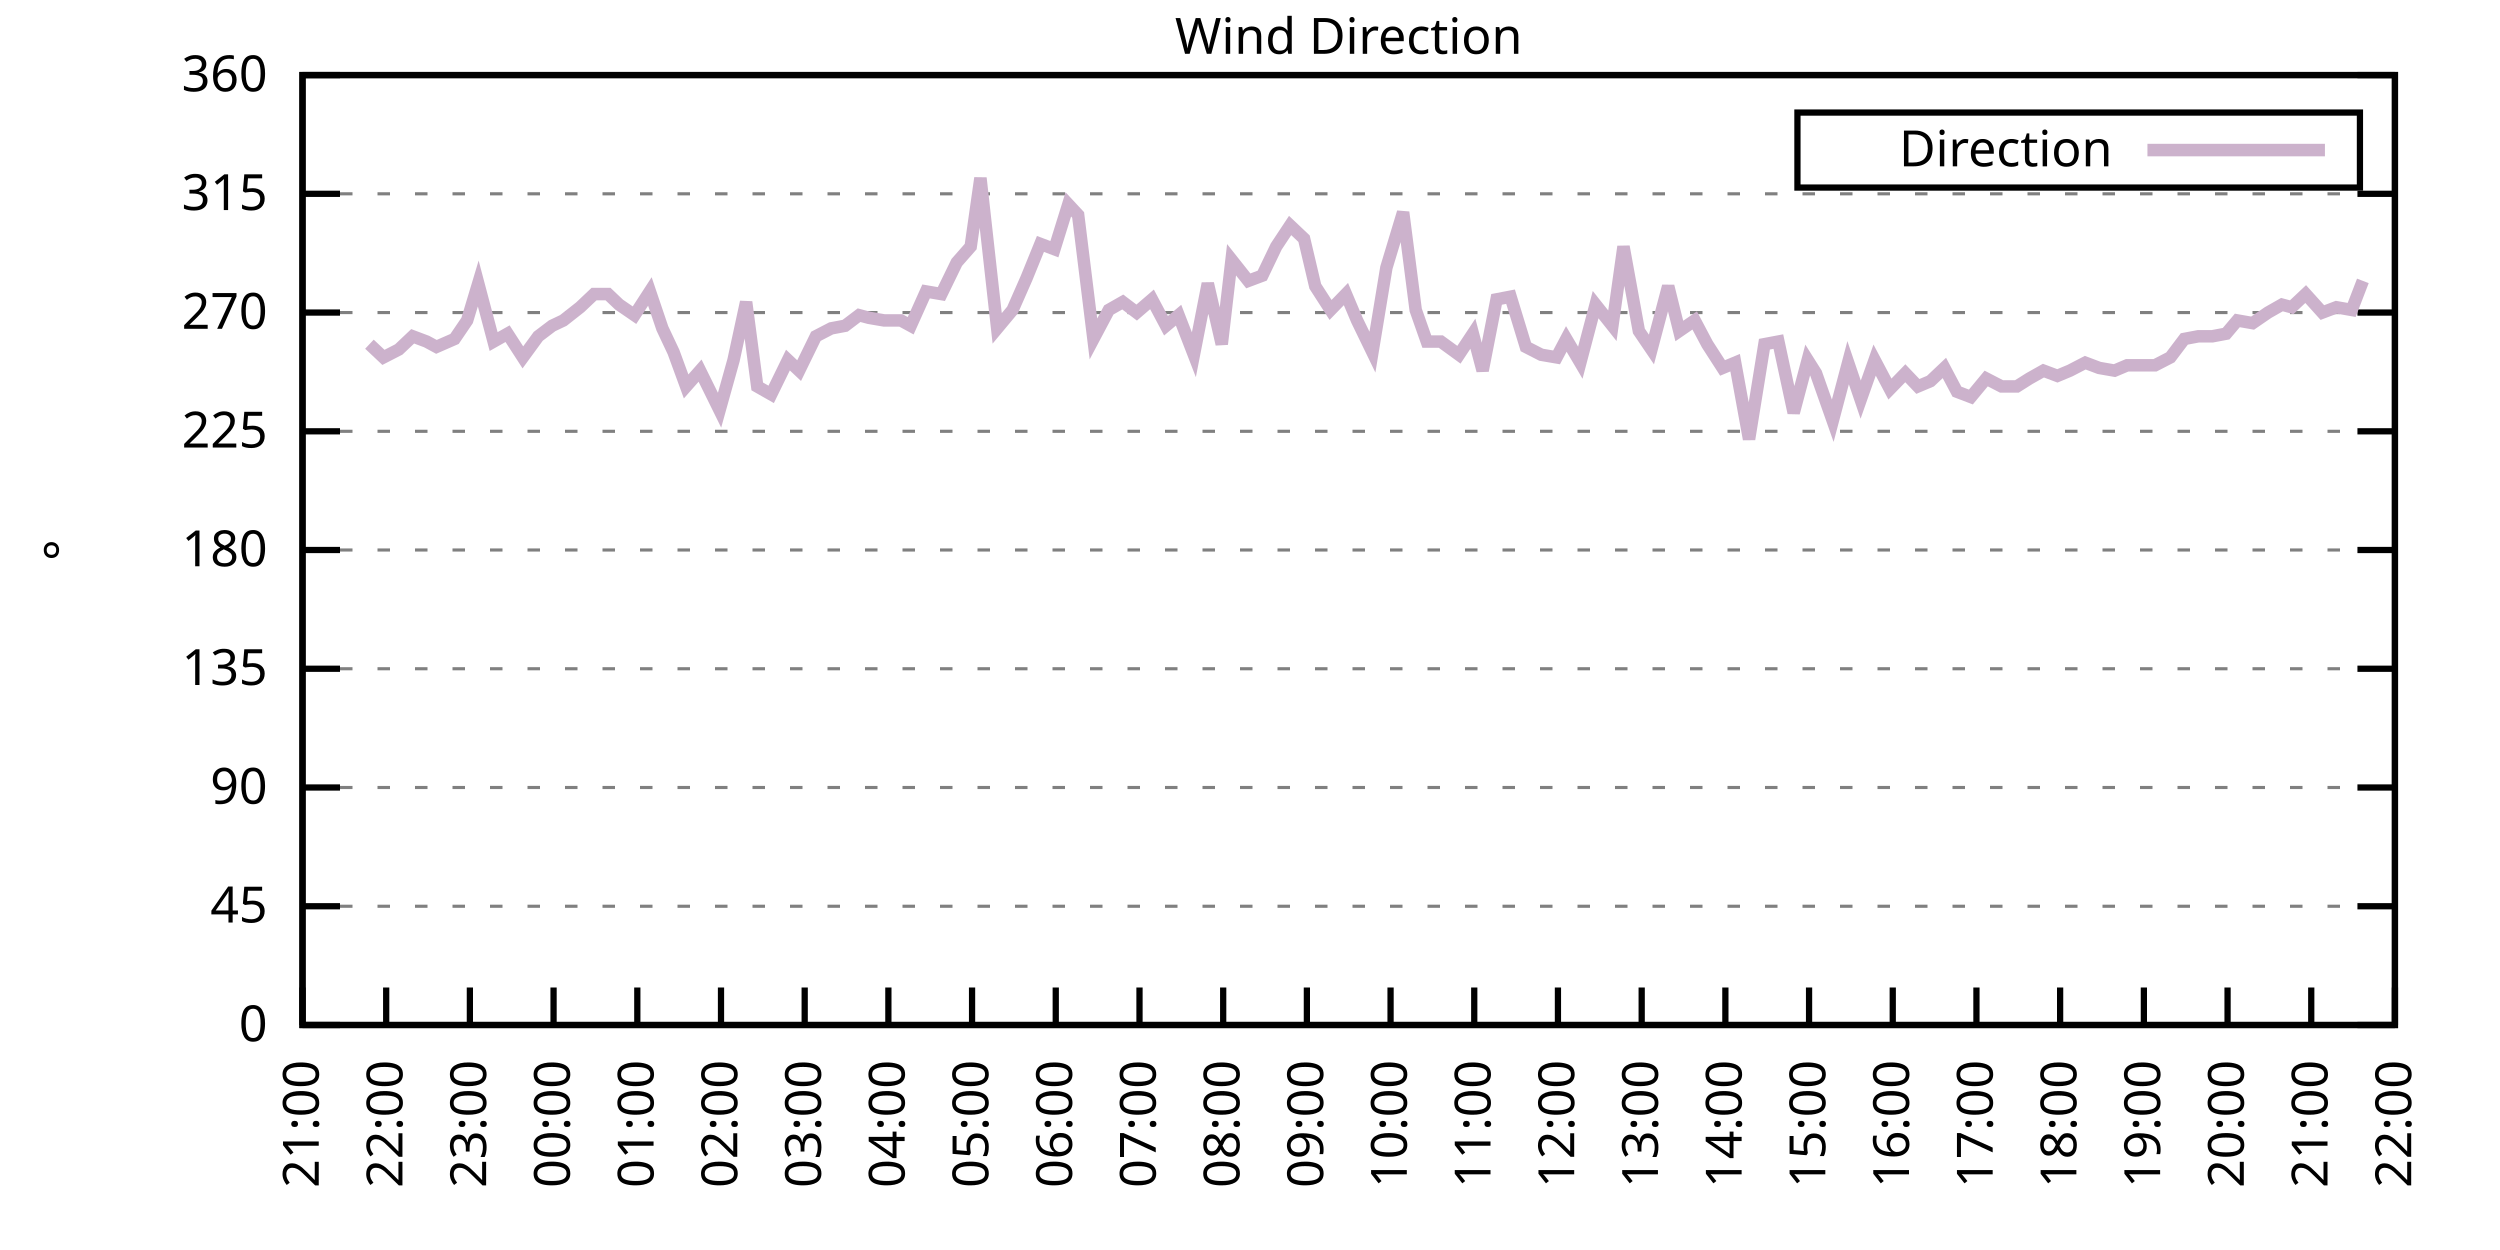
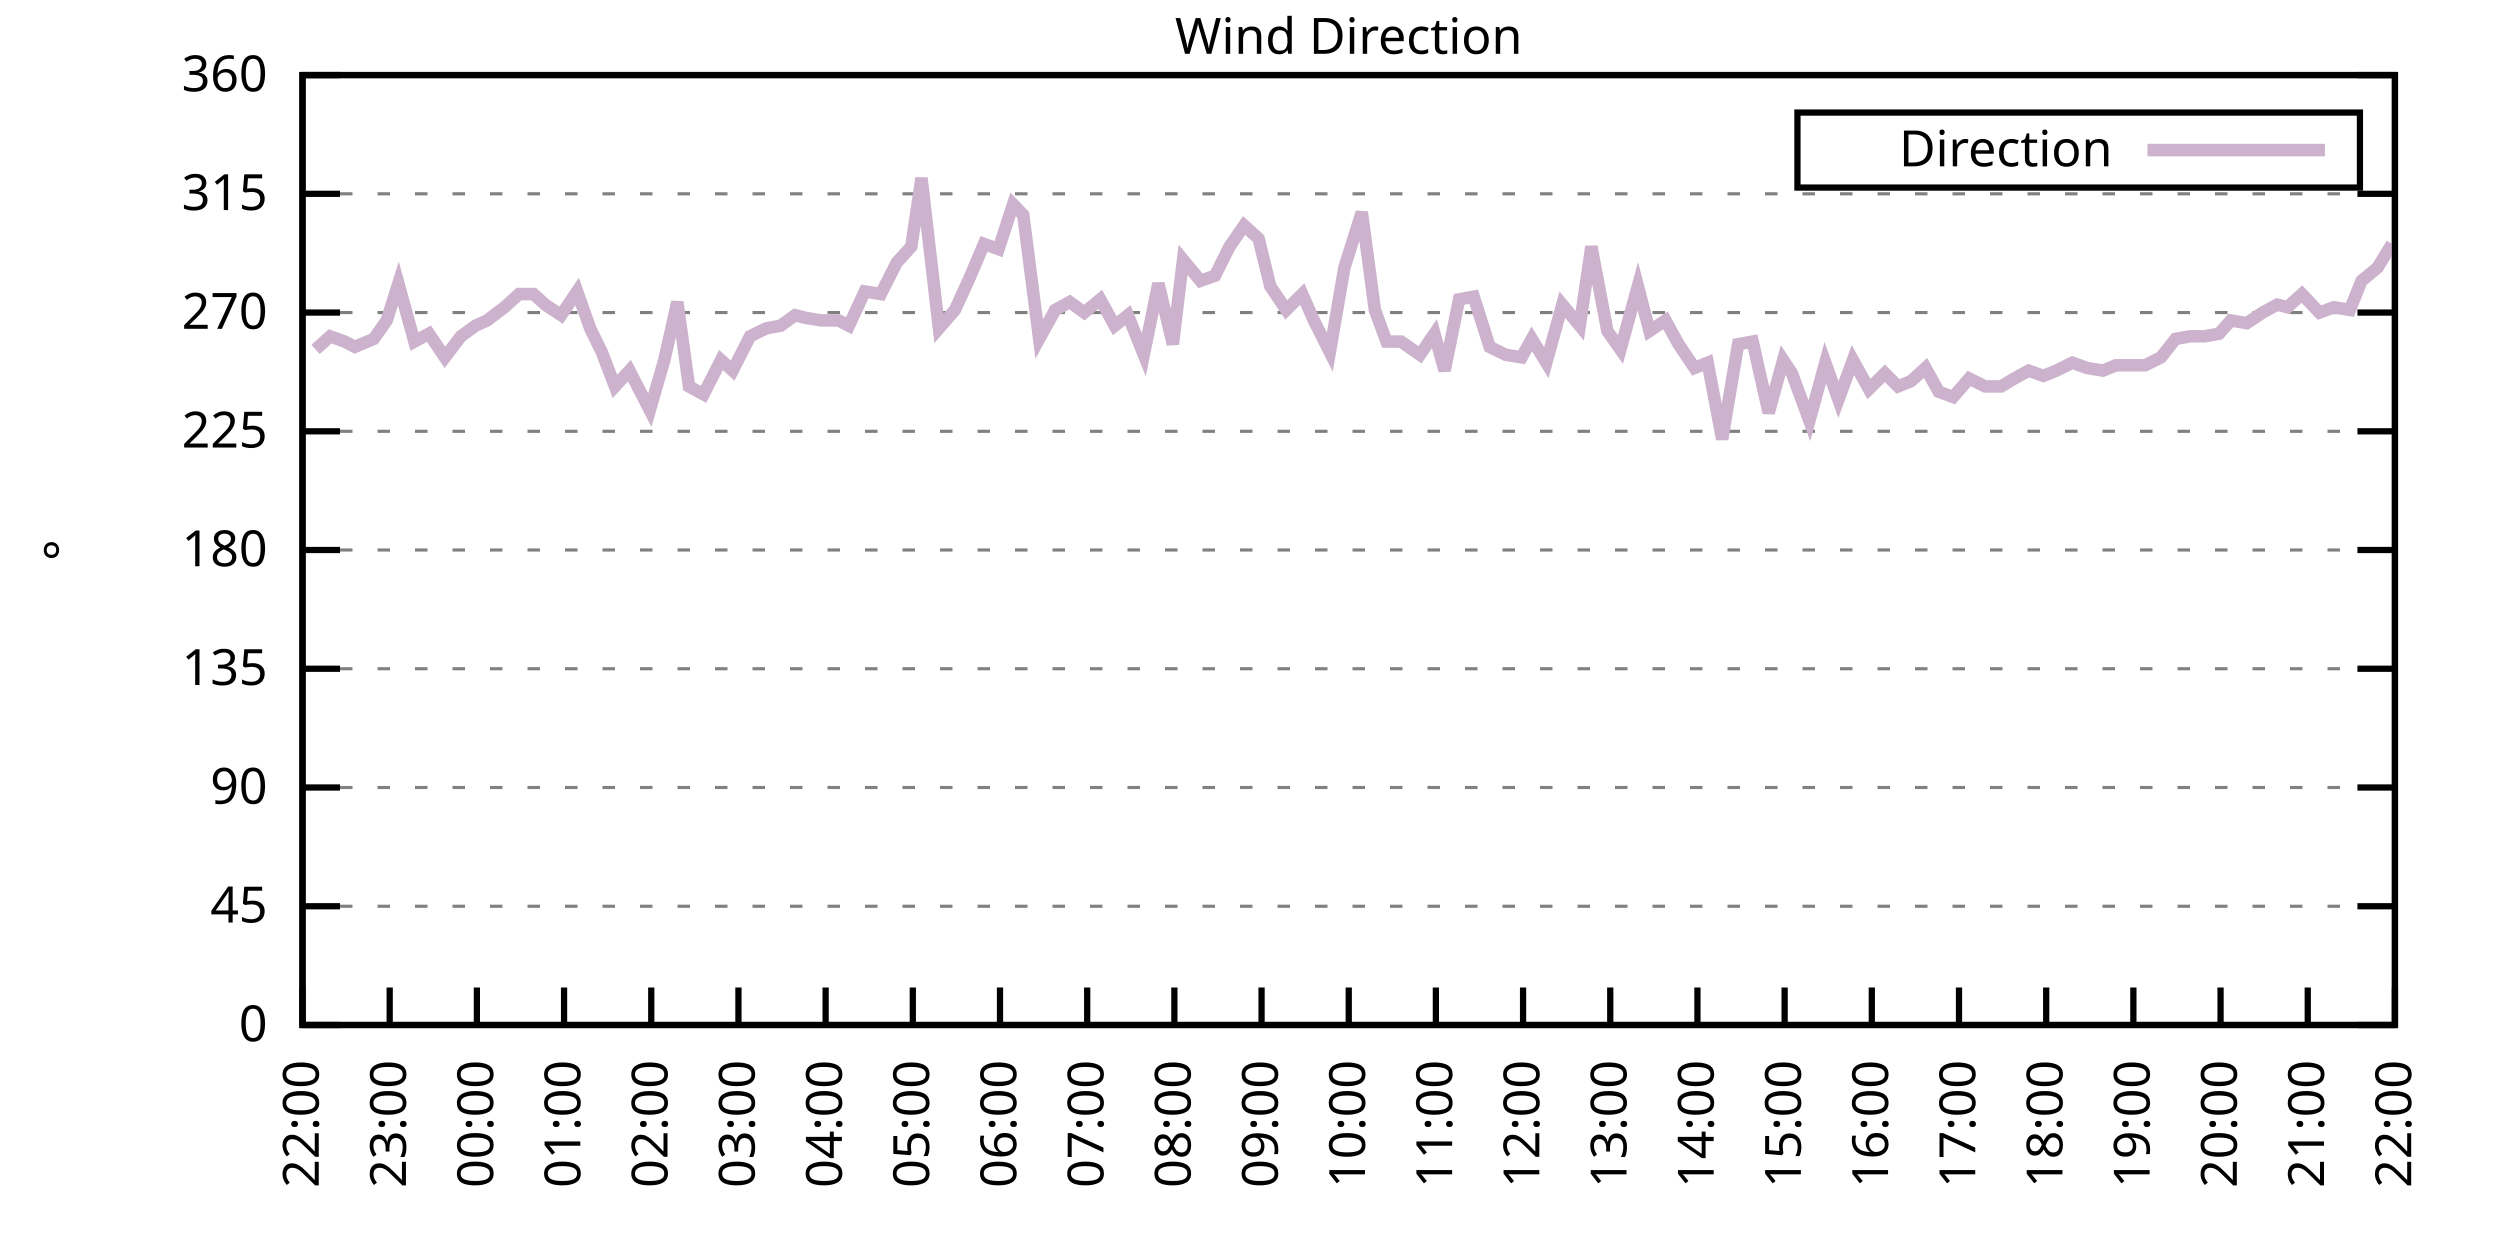
<svg xmlns="http://www.w3.org/2000/svg" xmlns:xlink="http://www.w3.org/1999/xlink" width="400" height="200" viewBox="0 0 400 200">
  <g id="gnuplot_canvas">
    <rect x="0" y="0" width="400" height="200" fill="none" />
    <defs>
      <circle id="gpDot" r="0.5" stroke-width="0.5" stroke="currentColor" />
      <path id="gpPt0" stroke-width="0.333" stroke="currentColor" d="M-1,0 h2 M0,-1 v2" />
      <path id="gpPt1" stroke-width="0.333" stroke="currentColor" d="M-1,-1 L1,1 M1,-1 L-1,1" />
      <path id="gpPt2" stroke-width="0.333" stroke="currentColor" d="M-1,0 L1,0 M0,-1 L0,1 M-1,-1 L1,1 M-1,1 L1,-1" />
      <rect id="gpPt3" stroke-width="0.333" stroke="currentColor" x="-1" y="-1" width="2" height="2" />
      <rect id="gpPt4" stroke-width="0.333" stroke="currentColor" fill="currentColor" x="-1" y="-1" width="2" height="2" />
      <circle id="gpPt5" stroke-width="0.333" stroke="currentColor" cx="0" cy="0" r="1" />
      <use xlink:href="#gpPt5" id="gpPt6" fill="currentColor" stroke="none" />
      <path id="gpPt7" stroke-width="0.333" stroke="currentColor" d="M0,-1.33 L-1.33,0.67 L1.33,0.67 z" />
      <use xlink:href="#gpPt7" id="gpPt8" fill="currentColor" stroke="none" />
      <use xlink:href="#gpPt7" id="gpPt9" stroke="currentColor" transform="rotate(180)" />
      <use xlink:href="#gpPt9" id="gpPt10" fill="currentColor" stroke="none" />
      <use xlink:href="#gpPt3" id="gpPt11" stroke="currentColor" transform="rotate(45)" />
      <use xlink:href="#gpPt11" id="gpPt12" fill="currentColor" stroke="none" />
      <path id="gpPt13" stroke-width="0.333" stroke="currentColor" d="M0,1.330 L1.265,0.411 L0.782,-1.067 L-0.782,-1.076 L-1.265,0.411 z" />
      <use xlink:href="#gpPt13" id="gpPt14" fill="currentColor" stroke="none" />
      <filter id="textbox" filterUnits="objectBoundingBox" x="0" y="0" height="1" width="1">
        <feFlood flood-color="white" flood-opacity="1" result="bgnd" />
        <feComposite in="SourceGraphic" in2="bgnd" operator="atop" />
      </filter>
      <filter id="greybox" filterUnits="objectBoundingBox" x="0" y="0" height="1" width="1">
        <feFlood flood-color="lightgrey" flood-opacity="1" result="grey" />
        <feComposite in="SourceGraphic" in2="grey" operator="atop" />
      </filter>
    </defs>
    <g fill="none" color="white" stroke="currentColor" stroke-width="1.00" stroke-linecap="butt" stroke-linejoin="miter">
</g>
    <g fill="none" color="black" stroke="currentColor" stroke-width="1.00" stroke-linecap="butt" stroke-linejoin="miter">
      <g stroke="none" shape-rendering="crispEdges">
        <polygon fill="rgb(255, 255, 255)" points="48.40,164.00 383.18,164.00 383.18,12.02 48.40,12.02 " />
      </g>
    </g>
    <g fill="none" color="black" stroke="currentColor" stroke-width="1.00" stroke-linecap="butt" stroke-linejoin="miter">
</g>
    <g fill="none" color="black" stroke="black" stroke-width="0.50" stroke-linecap="butt" stroke-linejoin="miter">
</g>
    <g fill="none" color="gray" stroke="currentColor" stroke-width="0.50" stroke-linecap="butt" stroke-linejoin="miter">
      <path stroke="gray" stroke-dasharray="2,4" class="gridline" d="M48.40,164.00 L383.19,164.00  " />
    </g>
    <g fill="none" color="gray" stroke="gray" stroke-width="1.00" stroke-linecap="butt" stroke-linejoin="miter">
</g>
    <g fill="none" color="black" stroke="currentColor" stroke-width="1.00" stroke-linecap="butt" stroke-linejoin="miter">
      <path stroke="black" d="M48.40,164.00 L54.40,164.00 M383.19,164.00 L377.19,164.00  " />
      <g transform="translate(42.80,166.60)" stroke="none" fill="black" font-family="Sans" font-size="8.00" text-anchor="end">
        <text>
          <tspan font-family="Sans"> 0</tspan>
        </text>
      </g>
    </g>
    <g fill="none" color="black" stroke="currentColor" stroke-width="1.00" stroke-linecap="butt" stroke-linejoin="miter">
</g>
    <g fill="none" color="black" stroke="black" stroke-width="0.50" stroke-linecap="butt" stroke-linejoin="miter">
</g>
    <g fill="none" color="gray" stroke="currentColor" stroke-width="0.50" stroke-linecap="butt" stroke-linejoin="miter">
      <path stroke="gray" stroke-dasharray="2,4" class="gridline" d="M48.40,145.00 L383.19,145.00  " />
    </g>
    <g fill="none" color="gray" stroke="gray" stroke-width="1.00" stroke-linecap="butt" stroke-linejoin="miter">
</g>
    <g fill="none" color="black" stroke="currentColor" stroke-width="1.00" stroke-linecap="butt" stroke-linejoin="miter">
      <path stroke="black" d="M48.40,145.00 L54.40,145.00 M383.19,145.00 L377.19,145.00  " />
      <g transform="translate(42.80,147.60)" stroke="none" fill="black" font-family="Sans" font-size="8.00" text-anchor="end">
        <text>
          <tspan font-family="Sans"> 45</tspan>
        </text>
      </g>
    </g>
    <g fill="none" color="black" stroke="currentColor" stroke-width="1.00" stroke-linecap="butt" stroke-linejoin="miter">
</g>
    <g fill="none" color="black" stroke="black" stroke-width="0.50" stroke-linecap="butt" stroke-linejoin="miter">
</g>
    <g fill="none" color="gray" stroke="currentColor" stroke-width="0.50" stroke-linecap="butt" stroke-linejoin="miter">
      <path stroke="gray" stroke-dasharray="2,4" class="gridline" d="M48.40,126.00 L383.19,126.00  " />
    </g>
    <g fill="none" color="gray" stroke="gray" stroke-width="1.00" stroke-linecap="butt" stroke-linejoin="miter">
</g>
    <g fill="none" color="black" stroke="currentColor" stroke-width="1.00" stroke-linecap="butt" stroke-linejoin="miter">
      <path stroke="black" d="M48.40,126.00 L54.40,126.00 M383.19,126.00 L377.19,126.00  " />
      <g transform="translate(42.80,128.60)" stroke="none" fill="black" font-family="Sans" font-size="8.00" text-anchor="end">
        <text>
          <tspan font-family="Sans"> 90</tspan>
        </text>
      </g>
    </g>
    <g fill="none" color="black" stroke="currentColor" stroke-width="1.00" stroke-linecap="butt" stroke-linejoin="miter">
</g>
    <g fill="none" color="black" stroke="black" stroke-width="0.50" stroke-linecap="butt" stroke-linejoin="miter">
</g>
    <g fill="none" color="gray" stroke="currentColor" stroke-width="0.50" stroke-linecap="butt" stroke-linejoin="miter">
      <path stroke="gray" stroke-dasharray="2,4" class="gridline" d="M48.40,107.00 L383.19,107.00  " />
    </g>
    <g fill="none" color="gray" stroke="gray" stroke-width="1.00" stroke-linecap="butt" stroke-linejoin="miter">
</g>
    <g fill="none" color="black" stroke="currentColor" stroke-width="1.00" stroke-linecap="butt" stroke-linejoin="miter">
      <path stroke="black" d="M48.40,107.00 L54.40,107.00 M383.19,107.00 L377.19,107.00  " />
      <g transform="translate(42.80,109.60)" stroke="none" fill="black" font-family="Sans" font-size="8.00" text-anchor="end">
        <text>
          <tspan font-family="Sans"> 135</tspan>
        </text>
      </g>
    </g>
    <g fill="none" color="black" stroke="currentColor" stroke-width="1.00" stroke-linecap="butt" stroke-linejoin="miter">
</g>
    <g fill="none" color="black" stroke="black" stroke-width="0.50" stroke-linecap="butt" stroke-linejoin="miter">
</g>
    <g fill="none" color="gray" stroke="currentColor" stroke-width="0.50" stroke-linecap="butt" stroke-linejoin="miter">
      <path stroke="gray" stroke-dasharray="2,4" class="gridline" d="M48.40,88.00 L383.19,88.00  " />
    </g>
    <g fill="none" color="gray" stroke="gray" stroke-width="1.00" stroke-linecap="butt" stroke-linejoin="miter">
</g>
    <g fill="none" color="black" stroke="currentColor" stroke-width="1.00" stroke-linecap="butt" stroke-linejoin="miter">
      <path stroke="black" d="M48.40,88.00 L54.40,88.00 M383.19,88.00 L377.19,88.00  " />
      <g transform="translate(42.80,90.60)" stroke="none" fill="black" font-family="Sans" font-size="8.00" text-anchor="end">
        <text>
          <tspan font-family="Sans"> 180</tspan>
        </text>
      </g>
    </g>
    <g fill="none" color="black" stroke="currentColor" stroke-width="1.00" stroke-linecap="butt" stroke-linejoin="miter">
</g>
    <g fill="none" color="black" stroke="black" stroke-width="0.50" stroke-linecap="butt" stroke-linejoin="miter">
</g>
    <g fill="none" color="gray" stroke="currentColor" stroke-width="0.50" stroke-linecap="butt" stroke-linejoin="miter">
      <path stroke="gray" stroke-dasharray="2,4" class="gridline" d="M48.40,69.01 L383.19,69.01  " />
    </g>
    <g fill="none" color="gray" stroke="gray" stroke-width="1.00" stroke-linecap="butt" stroke-linejoin="miter">
</g>
    <g fill="none" color="black" stroke="currentColor" stroke-width="1.00" stroke-linecap="butt" stroke-linejoin="miter">
      <path stroke="black" d="M48.40,69.01 L54.40,69.01 M383.19,69.01 L377.19,69.01  " />
      <g transform="translate(42.80,71.61)" stroke="none" fill="black" font-family="Sans" font-size="8.00" text-anchor="end">
        <text>
          <tspan font-family="Sans"> 225</tspan>
        </text>
      </g>
    </g>
    <g fill="none" color="black" stroke="currentColor" stroke-width="1.00" stroke-linecap="butt" stroke-linejoin="miter">
</g>
    <g fill="none" color="black" stroke="black" stroke-width="0.50" stroke-linecap="butt" stroke-linejoin="miter">
</g>
    <g fill="none" color="gray" stroke="currentColor" stroke-width="0.50" stroke-linecap="butt" stroke-linejoin="miter">
      <path stroke="gray" stroke-dasharray="2,4" class="gridline" d="M48.40,50.01 L383.19,50.01  " />
    </g>
    <g fill="none" color="gray" stroke="gray" stroke-width="1.00" stroke-linecap="butt" stroke-linejoin="miter">
</g>
    <g fill="none" color="black" stroke="currentColor" stroke-width="1.00" stroke-linecap="butt" stroke-linejoin="miter">
      <path stroke="black" d="M48.40,50.01 L54.40,50.01 M383.19,50.01 L377.19,50.01  " />
      <g transform="translate(42.80,52.61)" stroke="none" fill="black" font-family="Sans" font-size="8.00" text-anchor="end">
        <text>
          <tspan font-family="Sans"> 270</tspan>
        </text>
      </g>
    </g>
    <g fill="none" color="black" stroke="currentColor" stroke-width="1.00" stroke-linecap="butt" stroke-linejoin="miter">
</g>
    <g fill="none" color="black" stroke="black" stroke-width="0.50" stroke-linecap="butt" stroke-linejoin="miter">
</g>
    <g fill="none" color="gray" stroke="currentColor" stroke-width="0.50" stroke-linecap="butt" stroke-linejoin="miter">
      <path stroke="gray" stroke-dasharray="2,4" class="gridline" d="M48.40,31.01 L383.19,31.01  " />
    </g>
    <g fill="none" color="gray" stroke="gray" stroke-width="1.00" stroke-linecap="butt" stroke-linejoin="miter">
</g>
    <g fill="none" color="black" stroke="currentColor" stroke-width="1.00" stroke-linecap="butt" stroke-linejoin="miter">
      <path stroke="black" d="M48.40,31.01 L54.40,31.01 M383.19,31.01 L377.19,31.01  " />
      <g transform="translate(42.80,33.61)" stroke="none" fill="black" font-family="Sans" font-size="8.00" text-anchor="end">
        <text>
          <tspan font-family="Sans"> 315</tspan>
        </text>
      </g>
    </g>
    <g fill="none" color="black" stroke="currentColor" stroke-width="1.00" stroke-linecap="butt" stroke-linejoin="miter">
</g>
    <g fill="none" color="black" stroke="black" stroke-width="0.50" stroke-linecap="butt" stroke-linejoin="miter">
</g>
    <g fill="none" color="gray" stroke="currentColor" stroke-width="0.50" stroke-linecap="butt" stroke-linejoin="miter">
      <path stroke="gray" stroke-dasharray="2,4" class="gridline" d="M48.40,12.01 L383.19,12.01  " />
    </g>
    <g fill="none" color="gray" stroke="gray" stroke-width="1.00" stroke-linecap="butt" stroke-linejoin="miter">
</g>
    <g fill="none" color="black" stroke="currentColor" stroke-width="1.00" stroke-linecap="butt" stroke-linejoin="miter">
      <path stroke="black" d="M48.40,12.01 L54.40,12.01 M383.19,12.01 L377.19,12.01  " />
      <g transform="translate(42.80,14.61)" stroke="none" fill="black" font-family="Sans" font-size="8.00" text-anchor="end">
        <text>
          <tspan font-family="Sans"> 360</tspan>
        </text>
      </g>
    </g>
    <g fill="none" color="black" stroke="currentColor" stroke-width="1.00" stroke-linecap="butt" stroke-linejoin="miter">
      <path stroke="black" d="M48.40,164.00 L48.40,158.00  " />
      <g transform="translate(51.00,169.60) rotate(270.00)" stroke="none" fill="black" font-family="Sans" font-size="8.00" text-anchor="end">
        <text>
-           <tspan font-family="Sans">21:00</tspan>
-         </text>
-       </g>
-     </g>
-     <g fill="none" color="black" stroke="currentColor" stroke-width="1.00" stroke-linecap="butt" stroke-linejoin="miter">
-       <path stroke="black" d="M61.79,164.00 L61.79,158.00  " />
-       <g transform="translate(64.39,169.60) rotate(270.00)" stroke="none" fill="black" font-family="Sans" font-size="8.00" text-anchor="end">
-         <text>
          <tspan font-family="Sans">22:00</tspan>
        </text>
      </g>
    </g>
    <g fill="none" color="black" stroke="currentColor" stroke-width="1.00" stroke-linecap="butt" stroke-linejoin="miter">
-       <path stroke="black" d="M75.18,164.00 L75.18,158.00  " />
-       <g transform="translate(77.78,169.60) rotate(270.00)" stroke="none" fill="black" font-family="Sans" font-size="8.00" text-anchor="end">
+       <path stroke="black" d="M62.35,164.00 L62.35,158.00  " />
+       <g transform="translate(64.95,169.60) rotate(270.00)" stroke="none" fill="black" font-family="Sans" font-size="8.00" text-anchor="end">
        <text>
          <tspan font-family="Sans">23:00</tspan>
        </text>
      </g>
    </g>
    <g fill="none" color="black" stroke="currentColor" stroke-width="1.00" stroke-linecap="butt" stroke-linejoin="miter">
-       <path stroke="black" d="M88.57,164.00 L88.57,158.00  " />
-       <g transform="translate(91.17,169.60) rotate(270.00)" stroke="none" fill="black" font-family="Sans" font-size="8.00" text-anchor="end">
+       <path stroke="black" d="M76.30,164.00 L76.30,158.00  " />
+       <g transform="translate(78.90,169.60) rotate(270.00)" stroke="none" fill="black" font-family="Sans" font-size="8.00" text-anchor="end">
        <text>
          <tspan font-family="Sans">00:00</tspan>
        </text>
      </g>
    </g>
    <g fill="none" color="black" stroke="currentColor" stroke-width="1.00" stroke-linecap="butt" stroke-linejoin="miter">
-       <path stroke="black" d="M101.97,164.00 L101.97,158.00  " />
-       <g transform="translate(104.57,169.60) rotate(270.00)" stroke="none" fill="black" font-family="Sans" font-size="8.00" text-anchor="end">
+       <path stroke="black" d="M90.25,164.00 L90.25,158.00  " />
+       <g transform="translate(92.85,169.60) rotate(270.00)" stroke="none" fill="black" font-family="Sans" font-size="8.00" text-anchor="end">
        <text>
          <tspan font-family="Sans">01:00</tspan>
        </text>
      </g>
    </g>
    <g fill="none" color="black" stroke="currentColor" stroke-width="1.00" stroke-linecap="butt" stroke-linejoin="miter">
-       <path stroke="black" d="M115.36,164.00 L115.36,158.00  " />
-       <g transform="translate(117.96,169.60) rotate(270.00)" stroke="none" fill="black" font-family="Sans" font-size="8.00" text-anchor="end">
+       <path stroke="black" d="M104.20,164.00 L104.20,158.00  " />
+       <g transform="translate(106.80,169.60) rotate(270.00)" stroke="none" fill="black" font-family="Sans" font-size="8.00" text-anchor="end">
        <text>
          <tspan font-family="Sans">02:00</tspan>
        </text>
      </g>
    </g>
    <g fill="none" color="black" stroke="currentColor" stroke-width="1.00" stroke-linecap="butt" stroke-linejoin="miter">
-       <path stroke="black" d="M128.75,164.00 L128.75,158.00  " />
-       <g transform="translate(131.35,169.60) rotate(270.00)" stroke="none" fill="black" font-family="Sans" font-size="8.00" text-anchor="end">
+       <path stroke="black" d="M118.15,164.00 L118.15,158.00  " />
+       <g transform="translate(120.75,169.60) rotate(270.00)" stroke="none" fill="black" font-family="Sans" font-size="8.00" text-anchor="end">
        <text>
          <tspan font-family="Sans">03:00</tspan>
        </text>
      </g>
    </g>
    <g fill="none" color="black" stroke="currentColor" stroke-width="1.00" stroke-linecap="butt" stroke-linejoin="miter">
-       <path stroke="black" d="M142.14,164.00 L142.14,158.00  " />
-       <g transform="translate(144.74,169.60) rotate(270.00)" stroke="none" fill="black" font-family="Sans" font-size="8.00" text-anchor="end">
+       <path stroke="black" d="M132.10,164.00 L132.10,158.00  " />
+       <g transform="translate(134.70,169.60) rotate(270.00)" stroke="none" fill="black" font-family="Sans" font-size="8.00" text-anchor="end">
        <text>
          <tspan font-family="Sans">04:00</tspan>
        </text>
      </g>
    </g>
    <g fill="none" color="black" stroke="currentColor" stroke-width="1.00" stroke-linecap="butt" stroke-linejoin="miter">
-       <path stroke="black" d="M155.53,164.00 L155.53,158.00  " />
-       <g transform="translate(158.13,169.60) rotate(270.00)" stroke="none" fill="black" font-family="Sans" font-size="8.00" text-anchor="end">
+       <path stroke="black" d="M146.05,164.00 L146.05,158.00  " />
+       <g transform="translate(148.65,169.60) rotate(270.00)" stroke="none" fill="black" font-family="Sans" font-size="8.00" text-anchor="end">
        <text>
          <tspan font-family="Sans">05:00</tspan>
        </text>
      </g>
    </g>
    <g fill="none" color="black" stroke="currentColor" stroke-width="1.00" stroke-linecap="butt" stroke-linejoin="miter">
-       <path stroke="black" d="M168.92,164.00 L168.92,158.00  " />
-       <g transform="translate(171.52,169.60) rotate(270.00)" stroke="none" fill="black" font-family="Sans" font-size="8.00" text-anchor="end">
+       <path stroke="black" d="M160.00,164.00 L160.00,158.00  " />
+       <g transform="translate(162.60,169.60) rotate(270.00)" stroke="none" fill="black" font-family="Sans" font-size="8.00" text-anchor="end">
        <text>
          <tspan font-family="Sans">06:00</tspan>
        </text>
      </g>
    </g>
    <g fill="none" color="black" stroke="currentColor" stroke-width="1.00" stroke-linecap="butt" stroke-linejoin="miter">
-       <path stroke="black" d="M182.32,164.00 L182.32,158.00  " />
-       <g transform="translate(184.92,169.60) rotate(270.00)" stroke="none" fill="black" font-family="Sans" font-size="8.00" text-anchor="end">
+       <path stroke="black" d="M173.95,164.00 L173.95,158.00  " />
+       <g transform="translate(176.55,169.60) rotate(270.00)" stroke="none" fill="black" font-family="Sans" font-size="8.00" text-anchor="end">
        <text>
          <tspan font-family="Sans">07:00</tspan>
        </text>
      </g>
    </g>
    <g fill="none" color="black" stroke="currentColor" stroke-width="1.00" stroke-linecap="butt" stroke-linejoin="miter">
-       <path stroke="black" d="M195.71,164.00 L195.71,158.00  " />
-       <g transform="translate(198.31,169.60) rotate(270.00)" stroke="none" fill="black" font-family="Sans" font-size="8.00" text-anchor="end">
+       <path stroke="black" d="M187.90,164.00 L187.90,158.00  " />
+       <g transform="translate(190.50,169.60) rotate(270.00)" stroke="none" fill="black" font-family="Sans" font-size="8.00" text-anchor="end">
        <text>
          <tspan font-family="Sans">08:00</tspan>
        </text>
      </g>
    </g>
    <g fill="none" color="black" stroke="currentColor" stroke-width="1.00" stroke-linecap="butt" stroke-linejoin="miter">
-       <path stroke="black" d="M209.10,164.00 L209.10,158.00  " />
-       <g transform="translate(211.70,169.60) rotate(270.00)" stroke="none" fill="black" font-family="Sans" font-size="8.00" text-anchor="end">
+       <path stroke="black" d="M201.85,164.00 L201.85,158.00  " />
+       <g transform="translate(204.45,169.60) rotate(270.00)" stroke="none" fill="black" font-family="Sans" font-size="8.00" text-anchor="end">
        <text>
          <tspan font-family="Sans">09:00</tspan>
        </text>
      </g>
    </g>
    <g fill="none" color="black" stroke="currentColor" stroke-width="1.00" stroke-linecap="butt" stroke-linejoin="miter">
-       <path stroke="black" d="M222.49,164.00 L222.49,158.00  " />
-       <g transform="translate(225.09,169.60) rotate(270.00)" stroke="none" fill="black" font-family="Sans" font-size="8.00" text-anchor="end">
+       <path stroke="black" d="M215.80,164.00 L215.80,158.00  " />
+       <g transform="translate(218.40,169.60) rotate(270.00)" stroke="none" fill="black" font-family="Sans" font-size="8.00" text-anchor="end">
        <text>
          <tspan font-family="Sans">10:00</tspan>
        </text>
      </g>
    </g>
    <g fill="none" color="black" stroke="currentColor" stroke-width="1.00" stroke-linecap="butt" stroke-linejoin="miter">
-       <path stroke="black" d="M235.88,164.00 L235.88,158.00  " />
-       <g transform="translate(238.48,169.60) rotate(270.00)" stroke="none" fill="black" font-family="Sans" font-size="8.00" text-anchor="end">
+       <path stroke="black" d="M229.74,164.00 L229.74,158.00  " />
+       <g transform="translate(232.34,169.60) rotate(270.00)" stroke="none" fill="black" font-family="Sans" font-size="8.00" text-anchor="end">
        <text>
          <tspan font-family="Sans">11:00</tspan>
        </text>
      </g>
    </g>
    <g fill="none" color="black" stroke="currentColor" stroke-width="1.00" stroke-linecap="butt" stroke-linejoin="miter">
-       <path stroke="black" d="M249.27,164.00 L249.27,158.00  " />
-       <g transform="translate(251.87,169.60) rotate(270.00)" stroke="none" fill="black" font-family="Sans" font-size="8.00" text-anchor="end">
+       <path stroke="black" d="M243.69,164.00 L243.69,158.00  " />
+       <g transform="translate(246.29,169.60) rotate(270.00)" stroke="none" fill="black" font-family="Sans" font-size="8.00" text-anchor="end">
        <text>
          <tspan font-family="Sans">12:00</tspan>
        </text>
      </g>
    </g>
    <g fill="none" color="black" stroke="currentColor" stroke-width="1.00" stroke-linecap="butt" stroke-linejoin="miter">
-       <path stroke="black" d="M262.67,164.00 L262.67,158.00  " />
-       <g transform="translate(265.27,169.60) rotate(270.00)" stroke="none" fill="black" font-family="Sans" font-size="8.00" text-anchor="end">
+       <path stroke="black" d="M257.64,164.00 L257.64,158.00  " />
+       <g transform="translate(260.24,169.60) rotate(270.00)" stroke="none" fill="black" font-family="Sans" font-size="8.00" text-anchor="end">
        <text>
          <tspan font-family="Sans">13:00</tspan>
        </text>
      </g>
    </g>
    <g fill="none" color="black" stroke="currentColor" stroke-width="1.00" stroke-linecap="butt" stroke-linejoin="miter">
-       <path stroke="black" d="M276.06,164.00 L276.06,158.00  " />
-       <g transform="translate(278.66,169.60) rotate(270.00)" stroke="none" fill="black" font-family="Sans" font-size="8.00" text-anchor="end">
+       <path stroke="black" d="M271.59,164.00 L271.59,158.00  " />
+       <g transform="translate(274.19,169.60) rotate(270.00)" stroke="none" fill="black" font-family="Sans" font-size="8.00" text-anchor="end">
        <text>
          <tspan font-family="Sans">14:00</tspan>
        </text>
      </g>
    </g>
    <g fill="none" color="black" stroke="currentColor" stroke-width="1.00" stroke-linecap="butt" stroke-linejoin="miter">
-       <path stroke="black" d="M289.45,164.00 L289.45,158.00  " />
-       <g transform="translate(292.05,169.60) rotate(270.00)" stroke="none" fill="black" font-family="Sans" font-size="8.00" text-anchor="end">
+       <path stroke="black" d="M285.54,164.00 L285.54,158.00  " />
+       <g transform="translate(288.14,169.60) rotate(270.00)" stroke="none" fill="black" font-family="Sans" font-size="8.00" text-anchor="end">
        <text>
          <tspan font-family="Sans">15:00</tspan>
        </text>
      </g>
    </g>
    <g fill="none" color="black" stroke="currentColor" stroke-width="1.00" stroke-linecap="butt" stroke-linejoin="miter">
-       <path stroke="black" d="M302.84,164.00 L302.84,158.00  " />
-       <g transform="translate(305.44,169.60) rotate(270.00)" stroke="none" fill="black" font-family="Sans" font-size="8.00" text-anchor="end">
+       <path stroke="black" d="M299.49,164.00 L299.49,158.00  " />
+       <g transform="translate(302.09,169.60) rotate(270.00)" stroke="none" fill="black" font-family="Sans" font-size="8.00" text-anchor="end">
        <text>
          <tspan font-family="Sans">16:00</tspan>
        </text>
      </g>
    </g>
    <g fill="none" color="black" stroke="currentColor" stroke-width="1.00" stroke-linecap="butt" stroke-linejoin="miter">
-       <path stroke="black" d="M316.23,164.00 L316.23,158.00  " />
-       <g transform="translate(318.83,169.60) rotate(270.00)" stroke="none" fill="black" font-family="Sans" font-size="8.00" text-anchor="end">
+       <path stroke="black" d="M313.44,164.00 L313.44,158.00  " />
+       <g transform="translate(316.04,169.60) rotate(270.00)" stroke="none" fill="black" font-family="Sans" font-size="8.00" text-anchor="end">
        <text>
          <tspan font-family="Sans">17:00</tspan>
        </text>
      </g>
    </g>
    <g fill="none" color="black" stroke="currentColor" stroke-width="1.00" stroke-linecap="butt" stroke-linejoin="miter">
-       <path stroke="black" d="M329.62,164.00 L329.62,158.00  " />
-       <g transform="translate(332.22,169.60) rotate(270.00)" stroke="none" fill="black" font-family="Sans" font-size="8.00" text-anchor="end">
+       <path stroke="black" d="M327.39,164.00 L327.39,158.00  " />
+       <g transform="translate(329.99,169.60) rotate(270.00)" stroke="none" fill="black" font-family="Sans" font-size="8.00" text-anchor="end">
        <text>
          <tspan font-family="Sans">18:00</tspan>
        </text>
      </g>
    </g>
    <g fill="none" color="black" stroke="currentColor" stroke-width="1.00" stroke-linecap="butt" stroke-linejoin="miter">
-       <path stroke="black" d="M343.02,164.00 L343.02,158.00  " />
-       <g transform="translate(345.62,169.60) rotate(270.00)" stroke="none" fill="black" font-family="Sans" font-size="8.00" text-anchor="end">
+       <path stroke="black" d="M341.34,164.00 L341.34,158.00  " />
+       <g transform="translate(343.94,169.60) rotate(270.00)" stroke="none" fill="black" font-family="Sans" font-size="8.00" text-anchor="end">
        <text>
          <tspan font-family="Sans">19:00</tspan>
        </text>
      </g>
    </g>
    <g fill="none" color="black" stroke="currentColor" stroke-width="1.00" stroke-linecap="butt" stroke-linejoin="miter">
-       <path stroke="black" d="M356.41,164.00 L356.41,158.00  " />
-       <g transform="translate(359.01,169.60) rotate(270.00)" stroke="none" fill="black" font-family="Sans" font-size="8.00" text-anchor="end">
+       <path stroke="black" d="M355.29,164.00 L355.29,158.00  " />
+       <g transform="translate(357.89,169.60) rotate(270.00)" stroke="none" fill="black" font-family="Sans" font-size="8.00" text-anchor="end">
        <text>
          <tspan font-family="Sans">20:00</tspan>
        </text>
      </g>
    </g>
    <g fill="none" color="black" stroke="currentColor" stroke-width="1.00" stroke-linecap="butt" stroke-linejoin="miter">
-       <path stroke="black" d="M369.80,164.00 L369.80,158.00  " />
-       <g transform="translate(372.40,169.60) rotate(270.00)" stroke="none" fill="black" font-family="Sans" font-size="8.00" text-anchor="end">
+       <path stroke="black" d="M369.24,164.00 L369.24,158.00  " />
+       <g transform="translate(371.84,169.60) rotate(270.00)" stroke="none" fill="black" font-family="Sans" font-size="8.00" text-anchor="end">
        <text>
          <tspan font-family="Sans">21:00</tspan>
        </text>
      </g>
    </g>
    <g fill="none" color="black" stroke="currentColor" stroke-width="1.00" stroke-linecap="butt" stroke-linejoin="miter">
      <path stroke="black" d="M383.19,164.00 L383.19,158.00  " />
      <g transform="translate(385.79,169.60) rotate(270.00)" stroke="none" fill="black" font-family="Sans" font-size="8.00" text-anchor="end">
        <text>
          <tspan font-family="Sans">22:00</tspan>
        </text>
      </g>
    </g>
    <g fill="none" color="black" stroke="currentColor" stroke-width="1.00" stroke-linecap="butt" stroke-linejoin="miter">
</g>
    <g fill="none" color="black" stroke="currentColor" stroke-width="1.00" stroke-linecap="butt" stroke-linejoin="miter">
      <path stroke="black" d="M48.40,12.01 L48.40,164.00 L383.19,164.00 L383.19,12.01 L48.40,12.01 Z  " />
    </g>
    <g fill="none" color="black" stroke="currentColor" stroke-width="1.00" stroke-linecap="butt" stroke-linejoin="miter">
</g>
    <g fill="none" color="black" stroke="currentColor" stroke-width="1.00" stroke-linecap="butt" stroke-linejoin="miter">
      <path stroke="black" d="M287.59,30.01 L287.59,18.01 L377.59,18.01 L377.59,30.01 L287.59,30.01 Z  " />
    </g>
    <g id="Wind_direction_plot_1">
      <g fill="none" color="white" stroke="black" stroke-width="2.00" stroke-linecap="butt" stroke-linejoin="miter">
</g>
      <g fill="none" color="black" stroke="currentColor" stroke-width="2.00" stroke-linecap="butt" stroke-linejoin="miter">
        <g transform="translate(337.99,26.61)" stroke="none" fill="black" font-family="Sans" font-size="8.00" text-anchor="end">
          <text>
            <tspan font-family="Sans">Direction</tspan>
          </text>
        </g>
      </g>
      <g fill="none" color="black" stroke="currentColor" stroke-width="2.00" stroke-linecap="butt" stroke-linejoin="miter">
-         <path stroke="rgb(204, 178, 204)" d="M343.59,24.01 L371.99,24.01 M59.11,55.07 L61.35,57.18 L63.80,55.92 L66.03,53.81 L68.26,54.65 L69.83,55.50   L72.73,54.23 L74.74,51.27 L76.52,45.36 L78.98,54.65 L81.21,53.39 L83.66,57.18 L86.12,53.81 L88.35,52.12   L90.14,51.27 L92.82,49.16 L95.05,47.05 L97.28,47.05 L99.06,48.74 L101.52,50.43 L103.98,46.63 L105.98,52.54   L107.77,56.34 L109.78,61.83 L112.01,59.30 L115.13,65.63 L117.37,57.61 L119.38,48.32 L121.16,61.83 L123.39,63.10   L126.07,57.61 L127.86,59.30 L130.54,53.81 L132.99,52.54 L135.22,52.12 L137.45,50.43 L139.02,50.85 L141.47,51.27   L144.15,51.27 L145.71,52.12 L148.17,46.63 L150.62,47.05 L153.08,41.99 L155.31,39.45 L156.87,28.48 L159.55,52.54   L162.01,49.59 L164.24,44.52 L166.47,39.03 L168.70,39.87 L170.93,32.70 L172.50,34.39 L174.95,54.23 L177.41,49.59   L179.64,48.32 L181.87,50.01 L184.32,47.90 L186.56,52.12 L188.57,50.43 L191.02,56.76 L193.25,45.36 L195.48,55.07   L197.05,41.56 L199.73,44.94 L201.96,44.10 L204.19,39.45 L206.42,36.08 L208.65,38.19 L210.44,45.79 L212.89,49.59   L215.35,47.05 L217.13,51.27 L219.59,56.34 L221.82,42.83 L224.50,33.96 L226.51,49.59 L228.29,54.65 L230.53,54.65   L233.43,56.76 L235.66,53.39 L237.22,59.30 L239.45,47.90 L241.69,47.47 L244.14,55.50 L246.60,56.76 L249.05,57.18   L250.61,54.23 L252.85,58.03 L255.30,48.74 L257.98,52.12 L259.76,39.45 L262.22,52.96 L264.23,55.92 L266.91,45.79   L268.69,52.96 L271.15,51.27 L273.16,55.07 L275.61,58.87 L277.62,58.03 L279.85,70.27 L282.31,55.07 L284.54,54.65   L286.99,66.05 L289.23,57.61 L290.56,59.72 L293.24,67.32 L295.70,58.03 L297.71,63.94 L299.94,57.61 L302.39,62.25   L304.85,59.72 L306.86,61.83 L308.87,60.98 L311.10,58.87 L313.11,62.67 L315.34,63.52 L317.79,60.56 L320.25,61.83   L322.70,61.83 L324.71,60.56 L326.95,59.30 L329.18,60.14 L331.19,59.30 L333.64,58.03 L335.87,58.87 L338.33,59.30   L340.34,58.45 L342.57,58.45 L344.80,58.45 L347.26,57.18 L349.49,54.23 L351.72,53.81 L353.95,53.81 L356.18,53.39   L357.97,51.27 L360.42,51.70 L362.88,50.01 L365.11,48.74 L366.67,49.16 L368.91,47.05 L371.58,50.01 L373.82,49.16   L376.27,49.59 L378.06,44.94  " />
+         <path stroke="rgb(204, 178, 204)" d="M343.59,24.01 L371.99,24.01 M50.49,55.92 L52.82,53.81 L55.14,54.65 L56.77,55.50 L59.79,54.23 L61.88,51.27   L63.74,45.36 L66.30,54.65 L68.63,53.39 L71.18,57.18 L73.74,53.81 L76.07,52.12 L77.93,51.27 L80.72,49.16   L83.04,47.05 L85.37,47.05 L87.23,48.74 L89.78,50.43 L92.34,46.63 L94.43,52.54 L96.29,56.34 L98.39,61.83   L100.71,59.30 L103.97,65.63 L106.29,57.61 L108.38,48.32 L110.24,61.83 L112.57,63.10 L115.36,57.61 L117.22,59.30   L120.01,53.81 L122.57,52.54 L124.89,52.12 L127.22,50.43 L128.84,50.85 L131.40,51.27 L134.19,51.27 L135.82,52.12   L138.37,46.63 L140.93,47.05 L143.49,41.99 L145.81,39.45 L147.44,28.48 L150.23,52.54 L152.79,49.59 L155.11,44.52   L157.44,39.03 L159.76,39.87 L162.09,32.70 L163.72,34.39 L166.27,54.23 L168.83,49.59 L171.16,48.32 L173.48,50.01   L176.04,47.90 L178.36,52.12 L180.46,50.43 L183.01,56.76 L185.34,45.36 L187.66,55.07 L189.29,41.56 L192.08,44.94   L194.41,44.10 L196.73,39.45 L199.06,36.08 L201.38,38.19 L203.24,45.79 L205.80,49.59 L208.36,47.05 L210.22,51.27   L212.77,56.34 L215.10,42.83 L217.89,33.96 L219.98,49.59 L221.84,54.65 L224.16,54.65 L227.19,56.76 L229.51,53.39   L231.14,59.30 L233.46,47.90 L235.79,47.47 L238.35,55.50 L240.90,56.76 L243.46,57.18 L245.09,54.23 L247.41,58.03   L249.97,48.74 L252.76,52.12 L254.62,39.45 L257.18,52.96 L259.27,55.92 L262.06,45.79 L263.92,52.96 L266.48,51.27   L268.57,55.07 L271.13,58.87 L273.22,58.03 L275.55,70.27 L278.10,55.07 L280.43,54.65 L282.99,66.05 L285.31,57.61   L286.71,59.72 L289.50,67.32 L292.05,58.03 L294.15,63.94 L296.47,57.61 L299.03,62.25 L301.58,59.72 L303.68,61.83   L305.77,60.98 L308.09,58.87 L310.19,62.67 L312.51,63.52 L315.07,60.56 L317.63,61.83 L320.18,61.83 L322.28,60.56   L324.60,59.30 L326.93,60.14 L329.02,59.30 L331.58,58.03 L333.90,58.87 L336.46,59.30 L338.55,58.45 L340.88,58.45   L343.20,58.45 L345.76,57.18 L348.08,54.23 L350.41,53.81 L352.73,53.81 L355.06,53.39 L356.92,51.27 L359.48,51.70   L362.03,50.01 L364.36,48.74 L365.99,49.16 L368.31,47.05 L371.10,50.01 L373.43,49.16 L375.98,49.59 L377.84,44.94   L380.40,42.83 L382.73,39.03  " />
      </g>
    </g>
    <g fill="none" color="black" stroke="currentColor" stroke-width="2.00" stroke-linecap="butt" stroke-linejoin="miter">
</g>
    <g fill="none" color="black" stroke="black" stroke-width="1.00" stroke-linecap="butt" stroke-linejoin="miter">
</g>
    <g fill="none" color="black" stroke="currentColor" stroke-width="1.00" stroke-linecap="butt" stroke-linejoin="miter">
      <path stroke="black" d="M48.40,12.01 L48.40,164.00 L383.19,164.00 L383.19,12.01 L48.40,12.01 Z  " />
      <g transform="translate(12.80,88.01) rotate(270.00)" stroke="none" fill="black" font-family="Sans" font-size="8.00" text-anchor="middle">
        <text>
          <tspan font-family="Sans">°</tspan>
        </text>
      </g>
    </g>
    <g fill="none" color="black" stroke="currentColor" stroke-width="1.00" stroke-linecap="butt" stroke-linejoin="miter">
</g>
    <g fill="none" color="black" stroke="currentColor" stroke-width="1.00" stroke-linecap="butt" stroke-linejoin="miter">
      <g transform="translate(215.79,8.61)" stroke="none" fill="black" font-family="Sans" font-size="8.00" text-anchor="middle">
        <text>
          <tspan font-family="Sans">Wind Direction</tspan>
        </text>
      </g>
    </g>
    <g fill="none" color="black" stroke="currentColor" stroke-width="1.00" stroke-linecap="butt" stroke-linejoin="miter">
</g>
  </g>
</svg>
